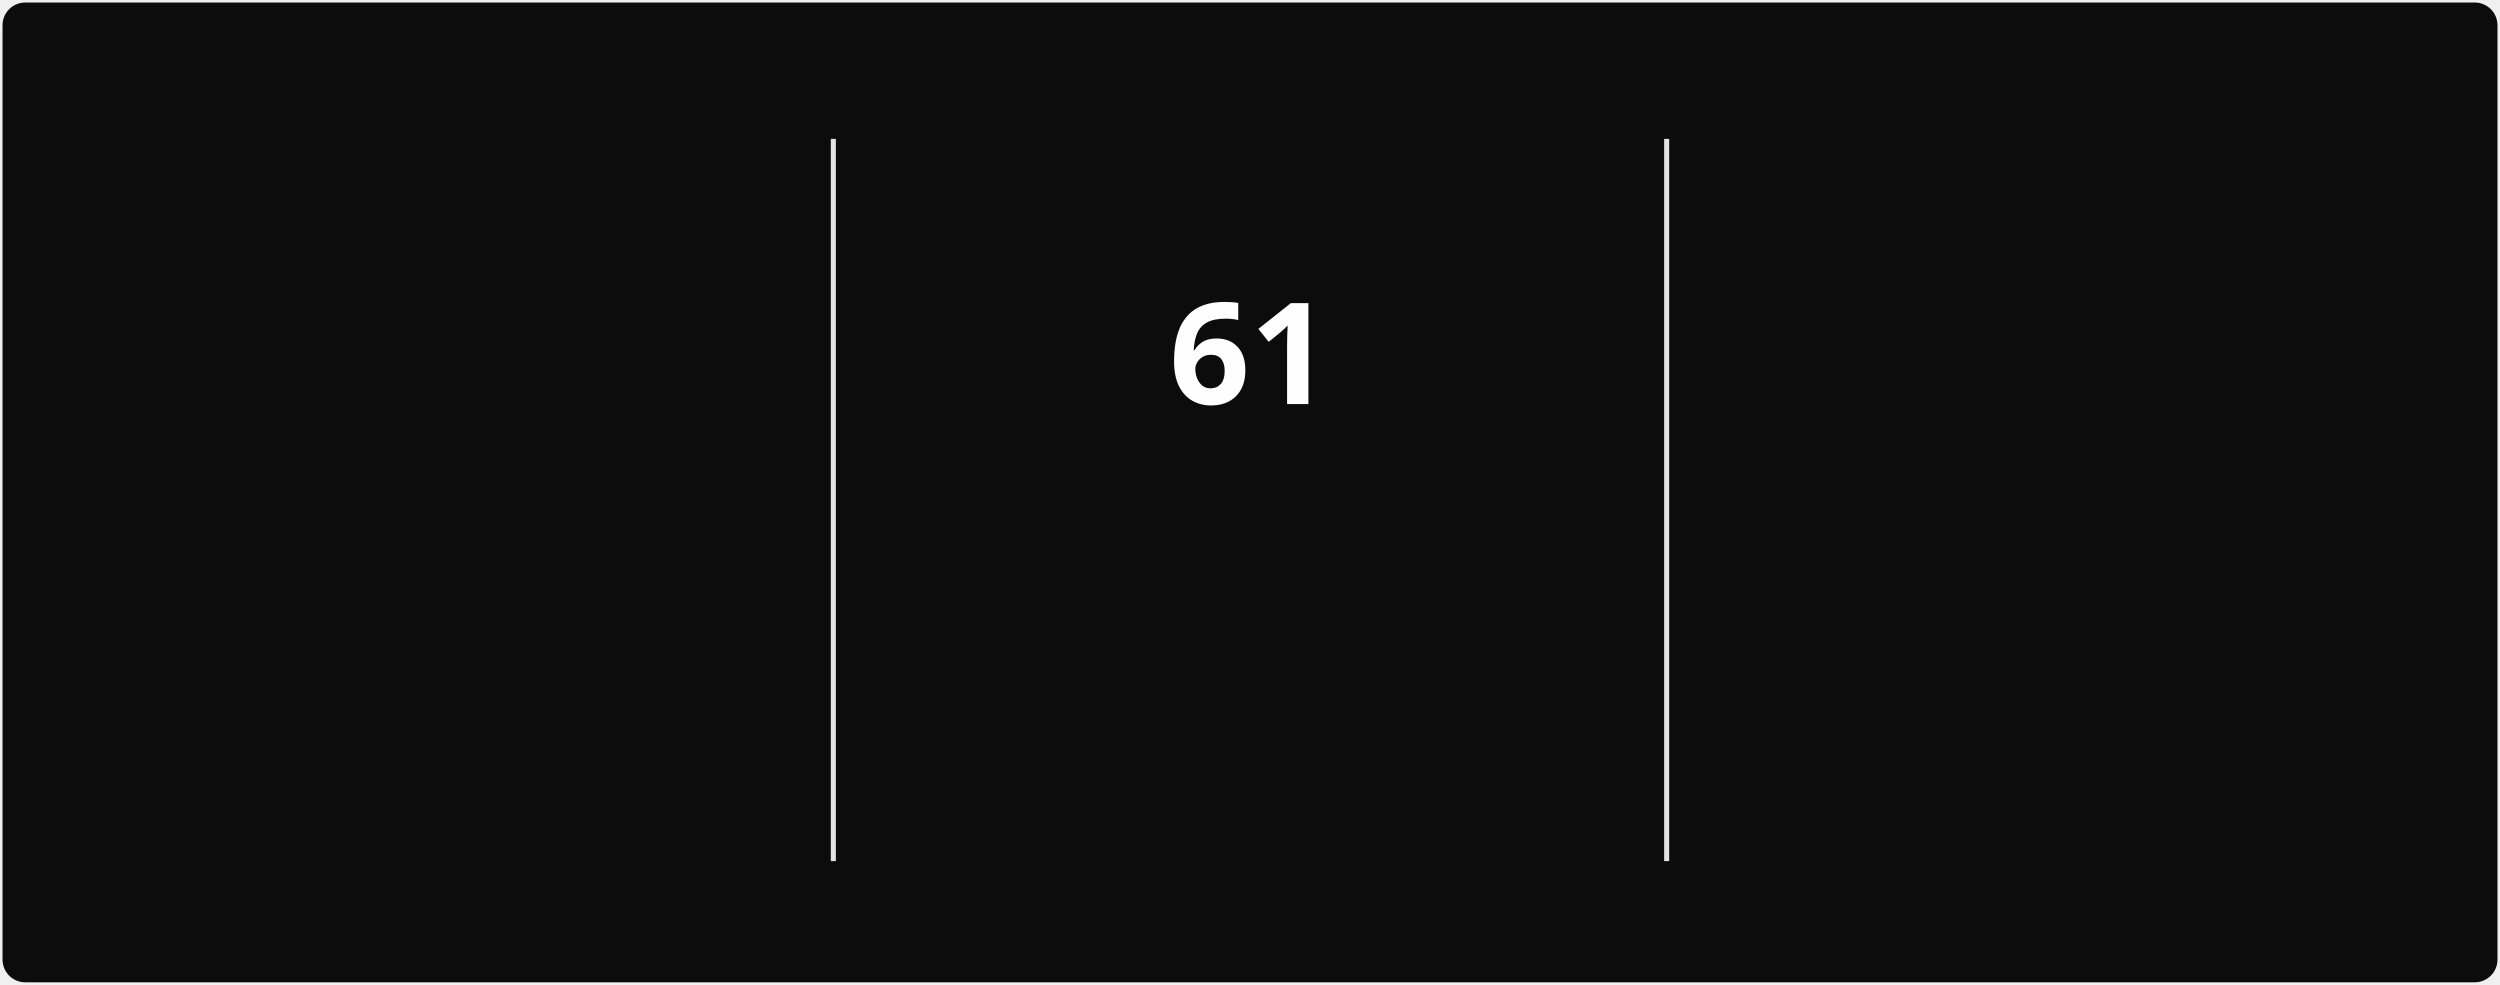
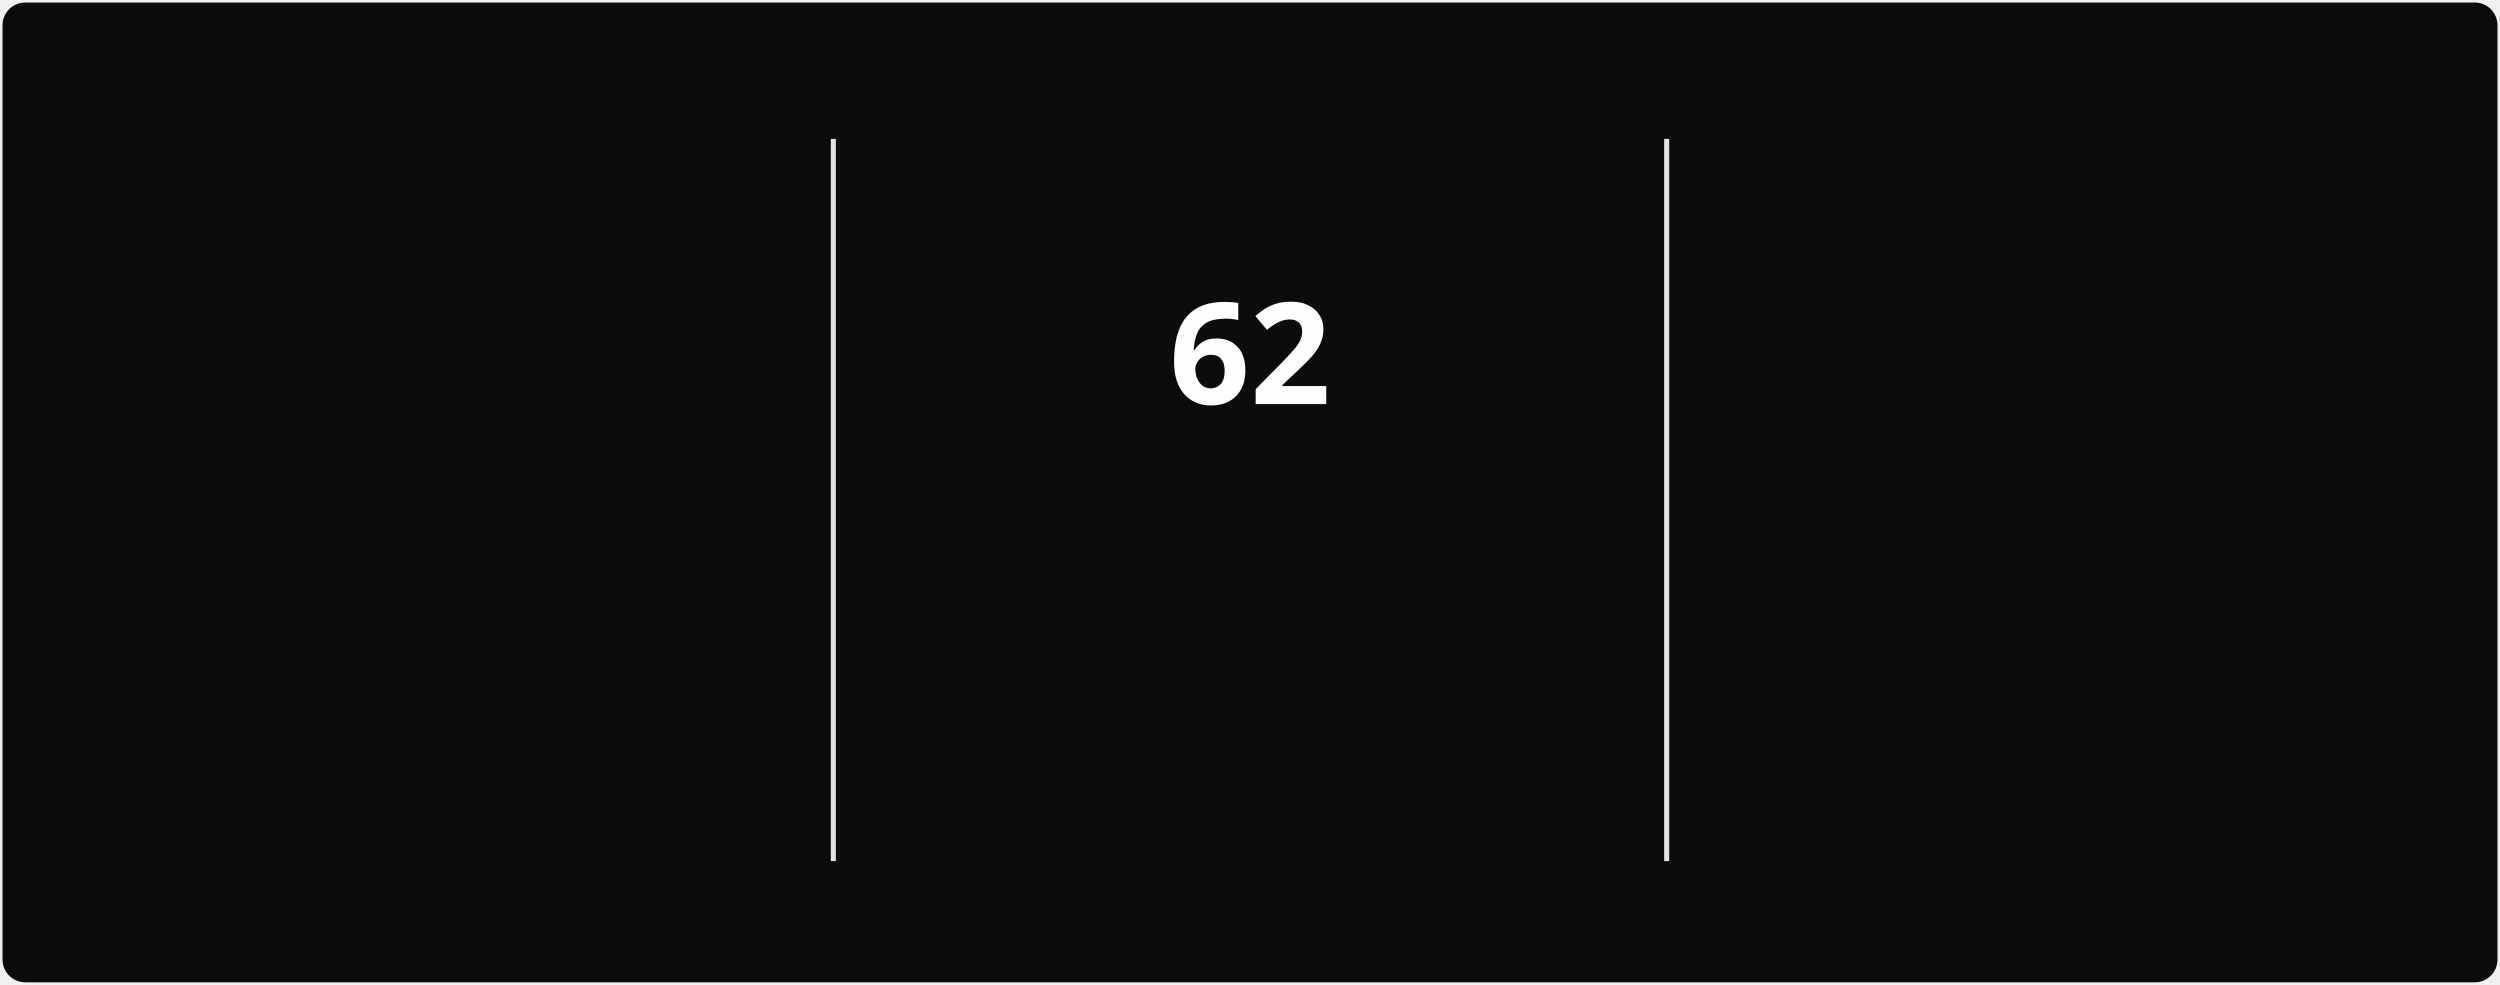
<svg xmlns="http://www.w3.org/2000/svg" style="isolation: isolate" viewBox="0 0 495 195" width="495px" height="195px" direction="ltr">
  <style>
            @keyframes currstreak {
                0% { font-size: 3px; opacity: 0.2; }
                80% { font-size: 34px; opacity: 1; }
                100% { font-size: 28px; opacity: 1; }
            }
            @keyframes fadein {
                0% { opacity: 0; }
                100% { opacity: 1; }
            }
        </style>
  <defs>
    <clipPath id="outer_rectangle">
      <rect width="495" height="195" rx="4.5" />
    </clipPath>
    <mask id="mask_out_ring_behind_fire">
      <rect width="495" height="195" fill="white" />
      <ellipse id="mask-ellipse" cx="247.5" cy="32" rx="13" ry="18" fill="black" />
    </mask>
  </defs>
  <g clip-path="url(#outer_rectangle)">
    <g style="isolation: isolate">
      <rect stroke="#000000" stroke-opacity="0" fill="#0c0c0c" rx="4.5" x="0.5" y="0.5" width="494" height="194" />
    </g>
    <g style="isolation: isolate">
      <line x1="165" y1="28" x2="165" y2="170" vector-effect="non-scaling-stroke" stroke-width="1" stroke="#E4E2E2" stroke-linejoin="miter" stroke-linecap="square" stroke-miterlimit="3" />
      <line x1="330" y1="28" x2="330" y2="170" vector-effect="non-scaling-stroke" stroke-width="1" stroke="#E4E2E2" stroke-linejoin="miter" stroke-linecap="square" stroke-miterlimit="3" />
    </g>
    <g style="isolation: isolate">
      <g transform="translate(82.5, 48)">
        <text x="0" y="32" stroke-width="0" text-anchor="middle" fill="#FEFEFE" stroke="none" font-family="&quot;Segoe UI&quot;, Ubuntu, sans-serif" font-weight="700" font-size="28px" font-style="normal" style="opacity: 0; animation: fadein 0.5s linear forwards 0.6s">
-                         804
+                         805
                    </text>
      </g>
      <g transform="translate(82.5, 84)">
        <text x="0" y="32" stroke-width="0" text-anchor="middle" fill="#888070" stroke="none" font-family="&quot;Segoe UI&quot;, Ubuntu, sans-serif" font-weight="400" font-size="14px" font-style="normal" style="opacity: 0; animation: fadein 0.5s linear forwards 0.7s">
                        Total Contributions
                    </text>
      </g>
      <g transform="translate(82.5, 114)">
        <text x="0" y="32" stroke-width="0" text-anchor="middle" fill="#888070" stroke="none" font-family="&quot;Segoe UI&quot;, Ubuntu, sans-serif" font-weight="400" font-size="12px" font-style="normal" style="opacity: 0; animation: fadein 0.5s linear forwards 0.8s">
                        Mar 22, 2025 - Present
                    </text>
      </g>
    </g>
    <g style="isolation: isolate">
      <g transform="translate(247.5, 108)">
        <text x="0" y="32" stroke-width="0" text-anchor="middle" fill="#10b981" stroke="none" font-family="&quot;Segoe UI&quot;, Ubuntu, sans-serif" font-weight="700" font-size="14px" font-style="normal" style="opacity: 0; animation: fadein 0.5s linear forwards 0.9s">
                        Current Streak
                    </text>
      </g>
      <g transform="translate(247.5, 145)">
        <text x="0" y="21" stroke-width="0" text-anchor="middle" fill="#888070" stroke="none" font-family="&quot;Segoe UI&quot;, Ubuntu, sans-serif" font-weight="400" font-size="12px" font-style="normal" style="opacity: 0; animation: fadein 0.5s linear forwards 0.9s">
-                         Jun 28 - Aug 27
+                         Jun 28 - Aug 28
                    </text>
      </g>
      <g mask="url(#mask_out_ring_behind_fire)">
        <circle cx="247.5" cy="71" r="40" fill="none" stroke="#10b981" stroke-width="5" style="opacity: 0; animation: fadein 0.5s linear forwards 0.4s" />
      </g>
      <g transform="translate(247.5, 19.5)" stroke-opacity="0" style="opacity: 0; animation: fadein 0.5s linear forwards 0.6s">
        <path d="M -12 -0.5 L 15 -0.5 L 15 23.5 L -12 23.5 L -12 -0.5 Z" fill="none" />
        <path d="M 1.5 0.67 C 1.5 0.67 2.24 3.32 2.24 5.47 C 2.24 7.53 0.89 9.2 -1.17 9.2 C -3.23 9.2 -4.79 7.53 -4.79 5.47 L -4.76 5.11 C -6.78 7.51 -8 10.62 -8 13.99 C -8 18.41 -4.42 22 0 22 C 4.42 22 8 18.41 8 13.99 C 8 8.6 5.41 3.79 1.5 0.67 Z M -0.29 19 C -2.07 19 -3.51 17.6 -3.51 15.86 C -3.51 14.24 -2.46 13.1 -0.7 12.74 C 1.07 12.38 2.9 11.53 3.92 10.16 C 4.31 11.45 4.51 12.81 4.51 14.2 C 4.51 16.85 2.36 19 -0.29 19 Z" fill="#10b981" stroke-opacity="0" />
      </g>
      <g transform="translate(247.5, 48)">
        <text x="0" y="32" stroke-width="0" text-anchor="middle" fill="#FEFEFE" stroke="none" font-family="&quot;Segoe UI&quot;, Ubuntu, sans-serif" font-weight="700" font-size="28px" font-style="normal" style="animation: currstreak 0.6s linear forwards">
-                         61
+                         62
                    </text>
      </g>
    </g>
    <g style="isolation: isolate">
      <g transform="translate(412.5, 48)">
        <text x="0" y="32" stroke-width="0" text-anchor="middle" fill="#FEFEFE" stroke="none" font-family="&quot;Segoe UI&quot;, Ubuntu, sans-serif" font-weight="700" font-size="28px" font-style="normal" style="opacity: 0; animation: fadein 0.5s linear forwards 1.2s">
-                         61
+                         62
                    </text>
      </g>
      <g transform="translate(412.5, 84)">
        <text x="0" y="32" stroke-width="0" text-anchor="middle" fill="#888070" stroke="none" font-family="&quot;Segoe UI&quot;, Ubuntu, sans-serif" font-weight="400" font-size="14px" font-style="normal" style="opacity: 0; animation: fadein 0.5s linear forwards 1.3s">
                        Longest Streak
                    </text>
      </g>
      <g transform="translate(412.5, 114)">
        <text x="0" y="32" stroke-width="0" text-anchor="middle" fill="#888070" stroke="none" font-family="&quot;Segoe UI&quot;, Ubuntu, sans-serif" font-weight="400" font-size="12px" font-style="normal" style="opacity: 0; animation: fadein 0.5s linear forwards 1.4s">
-                         Jun 28 - Aug 27
+                         Jun 28 - Aug 28
                    </text>
      </g>
    </g>
  </g>
</svg>
